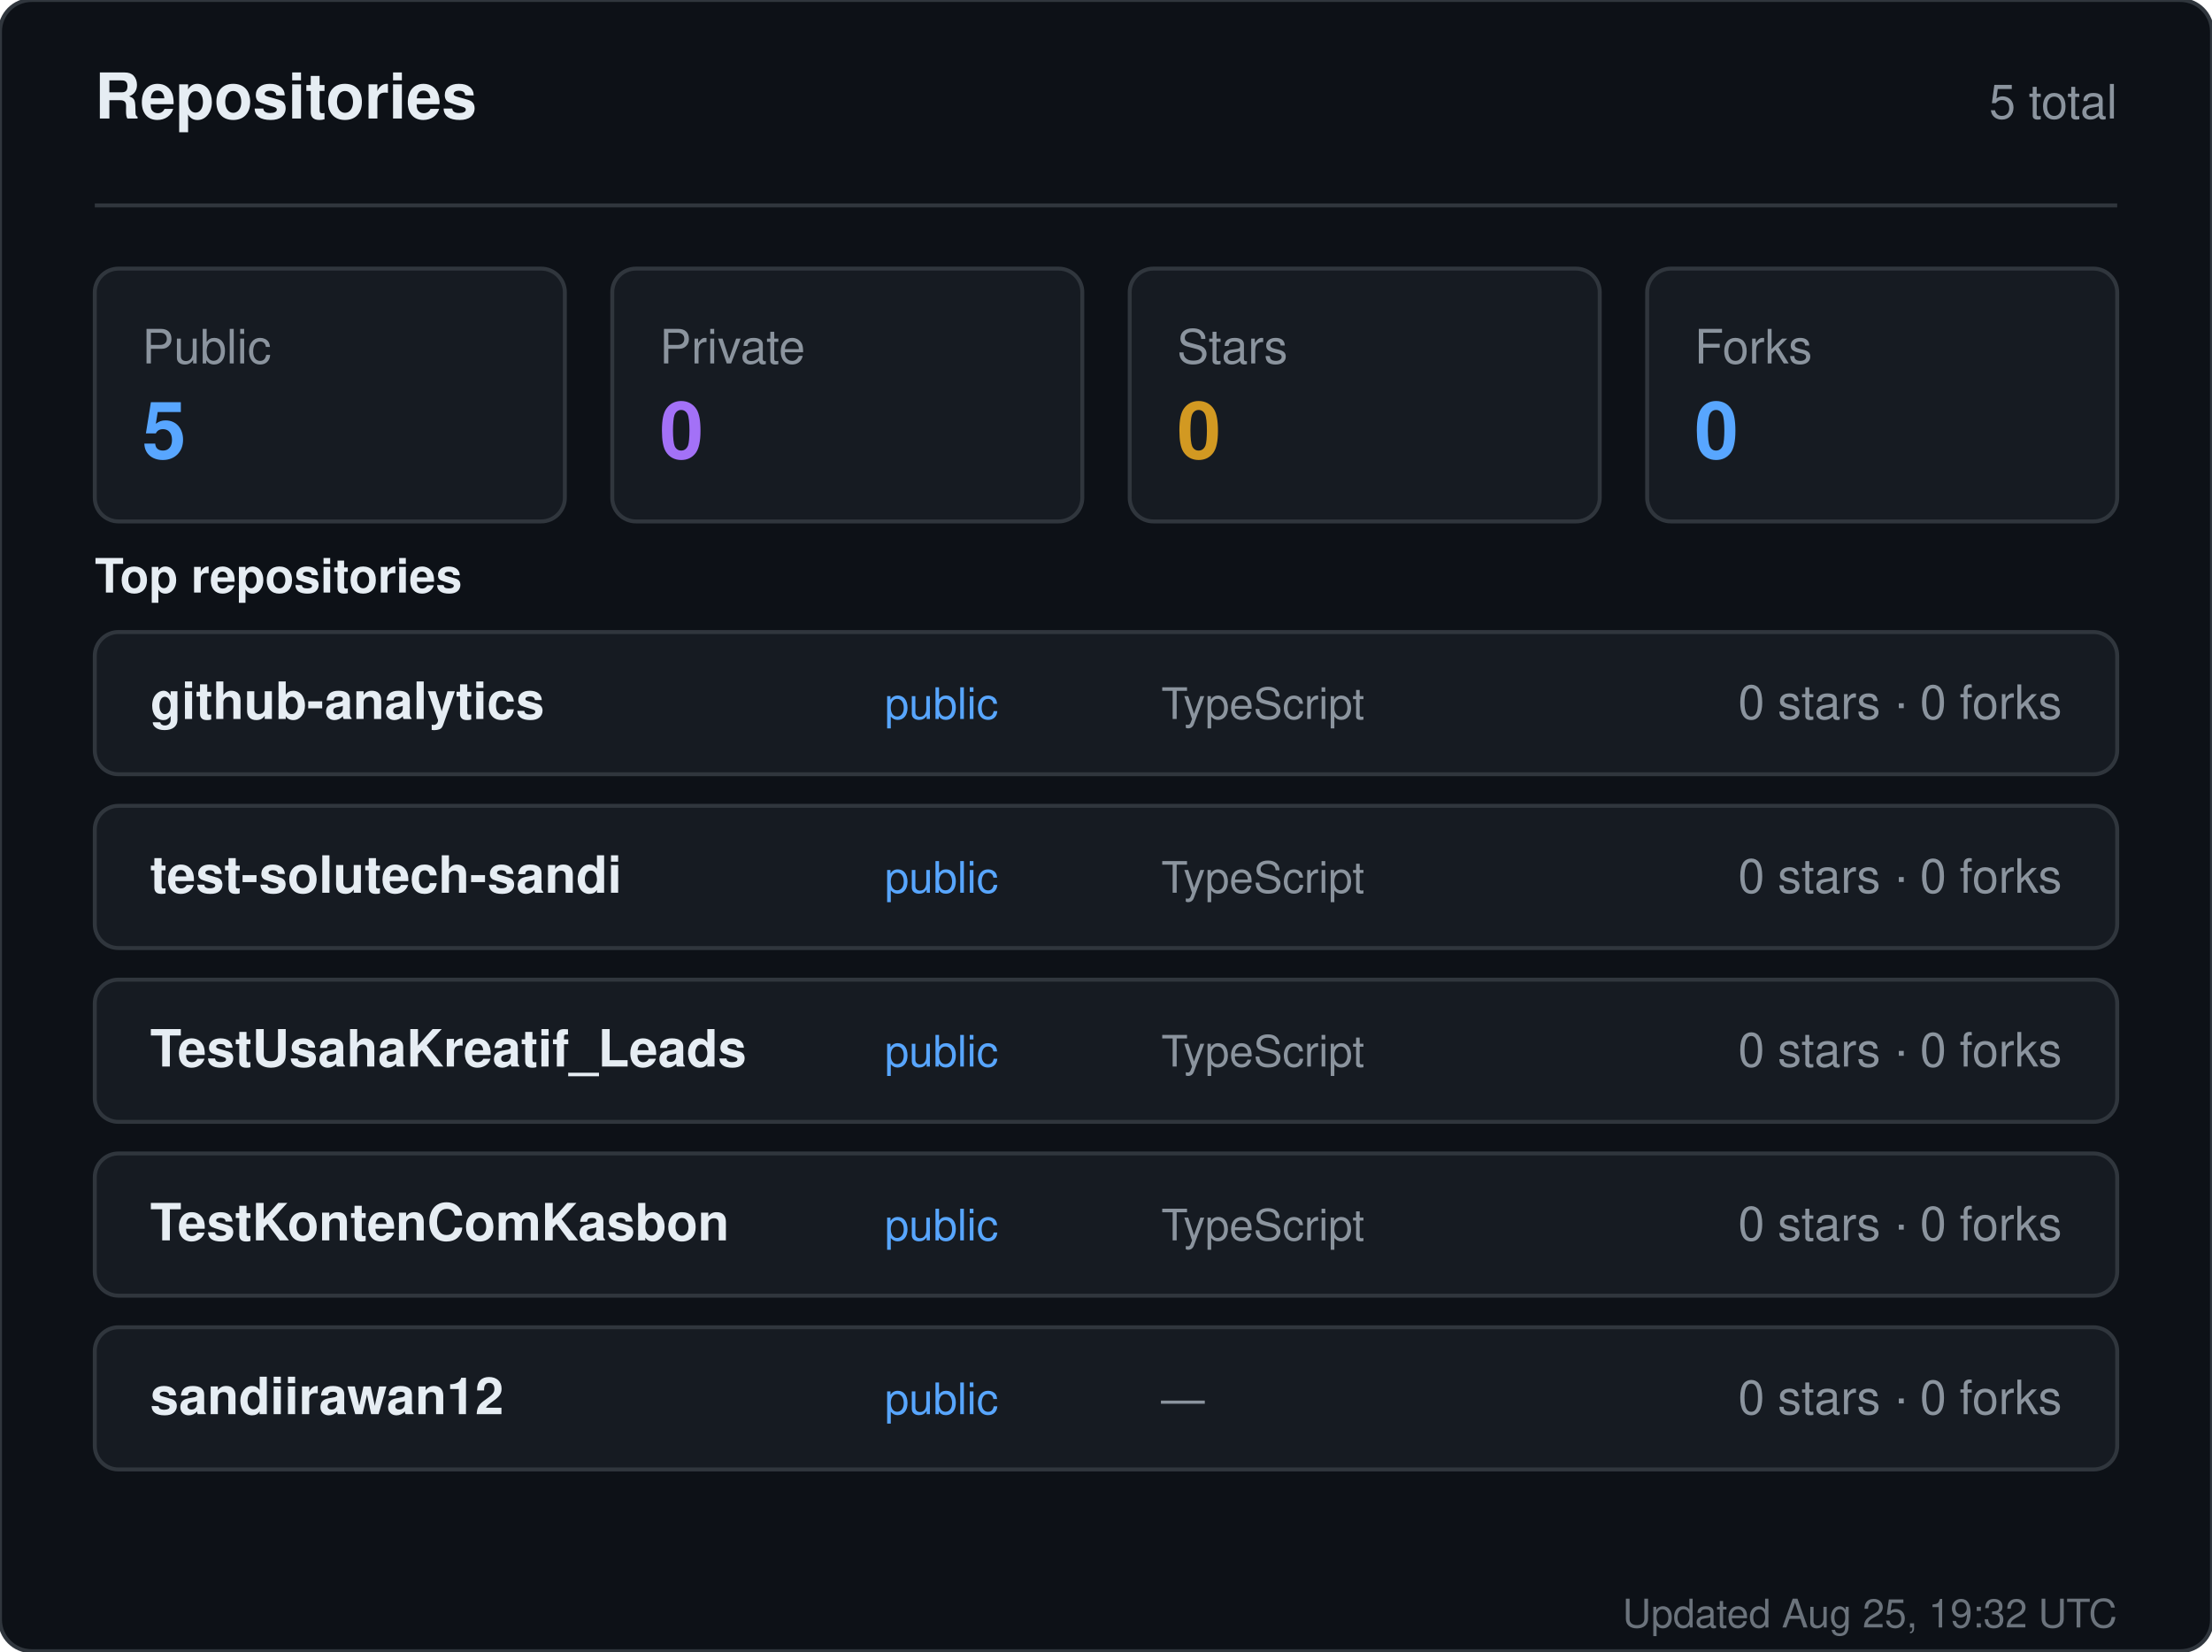
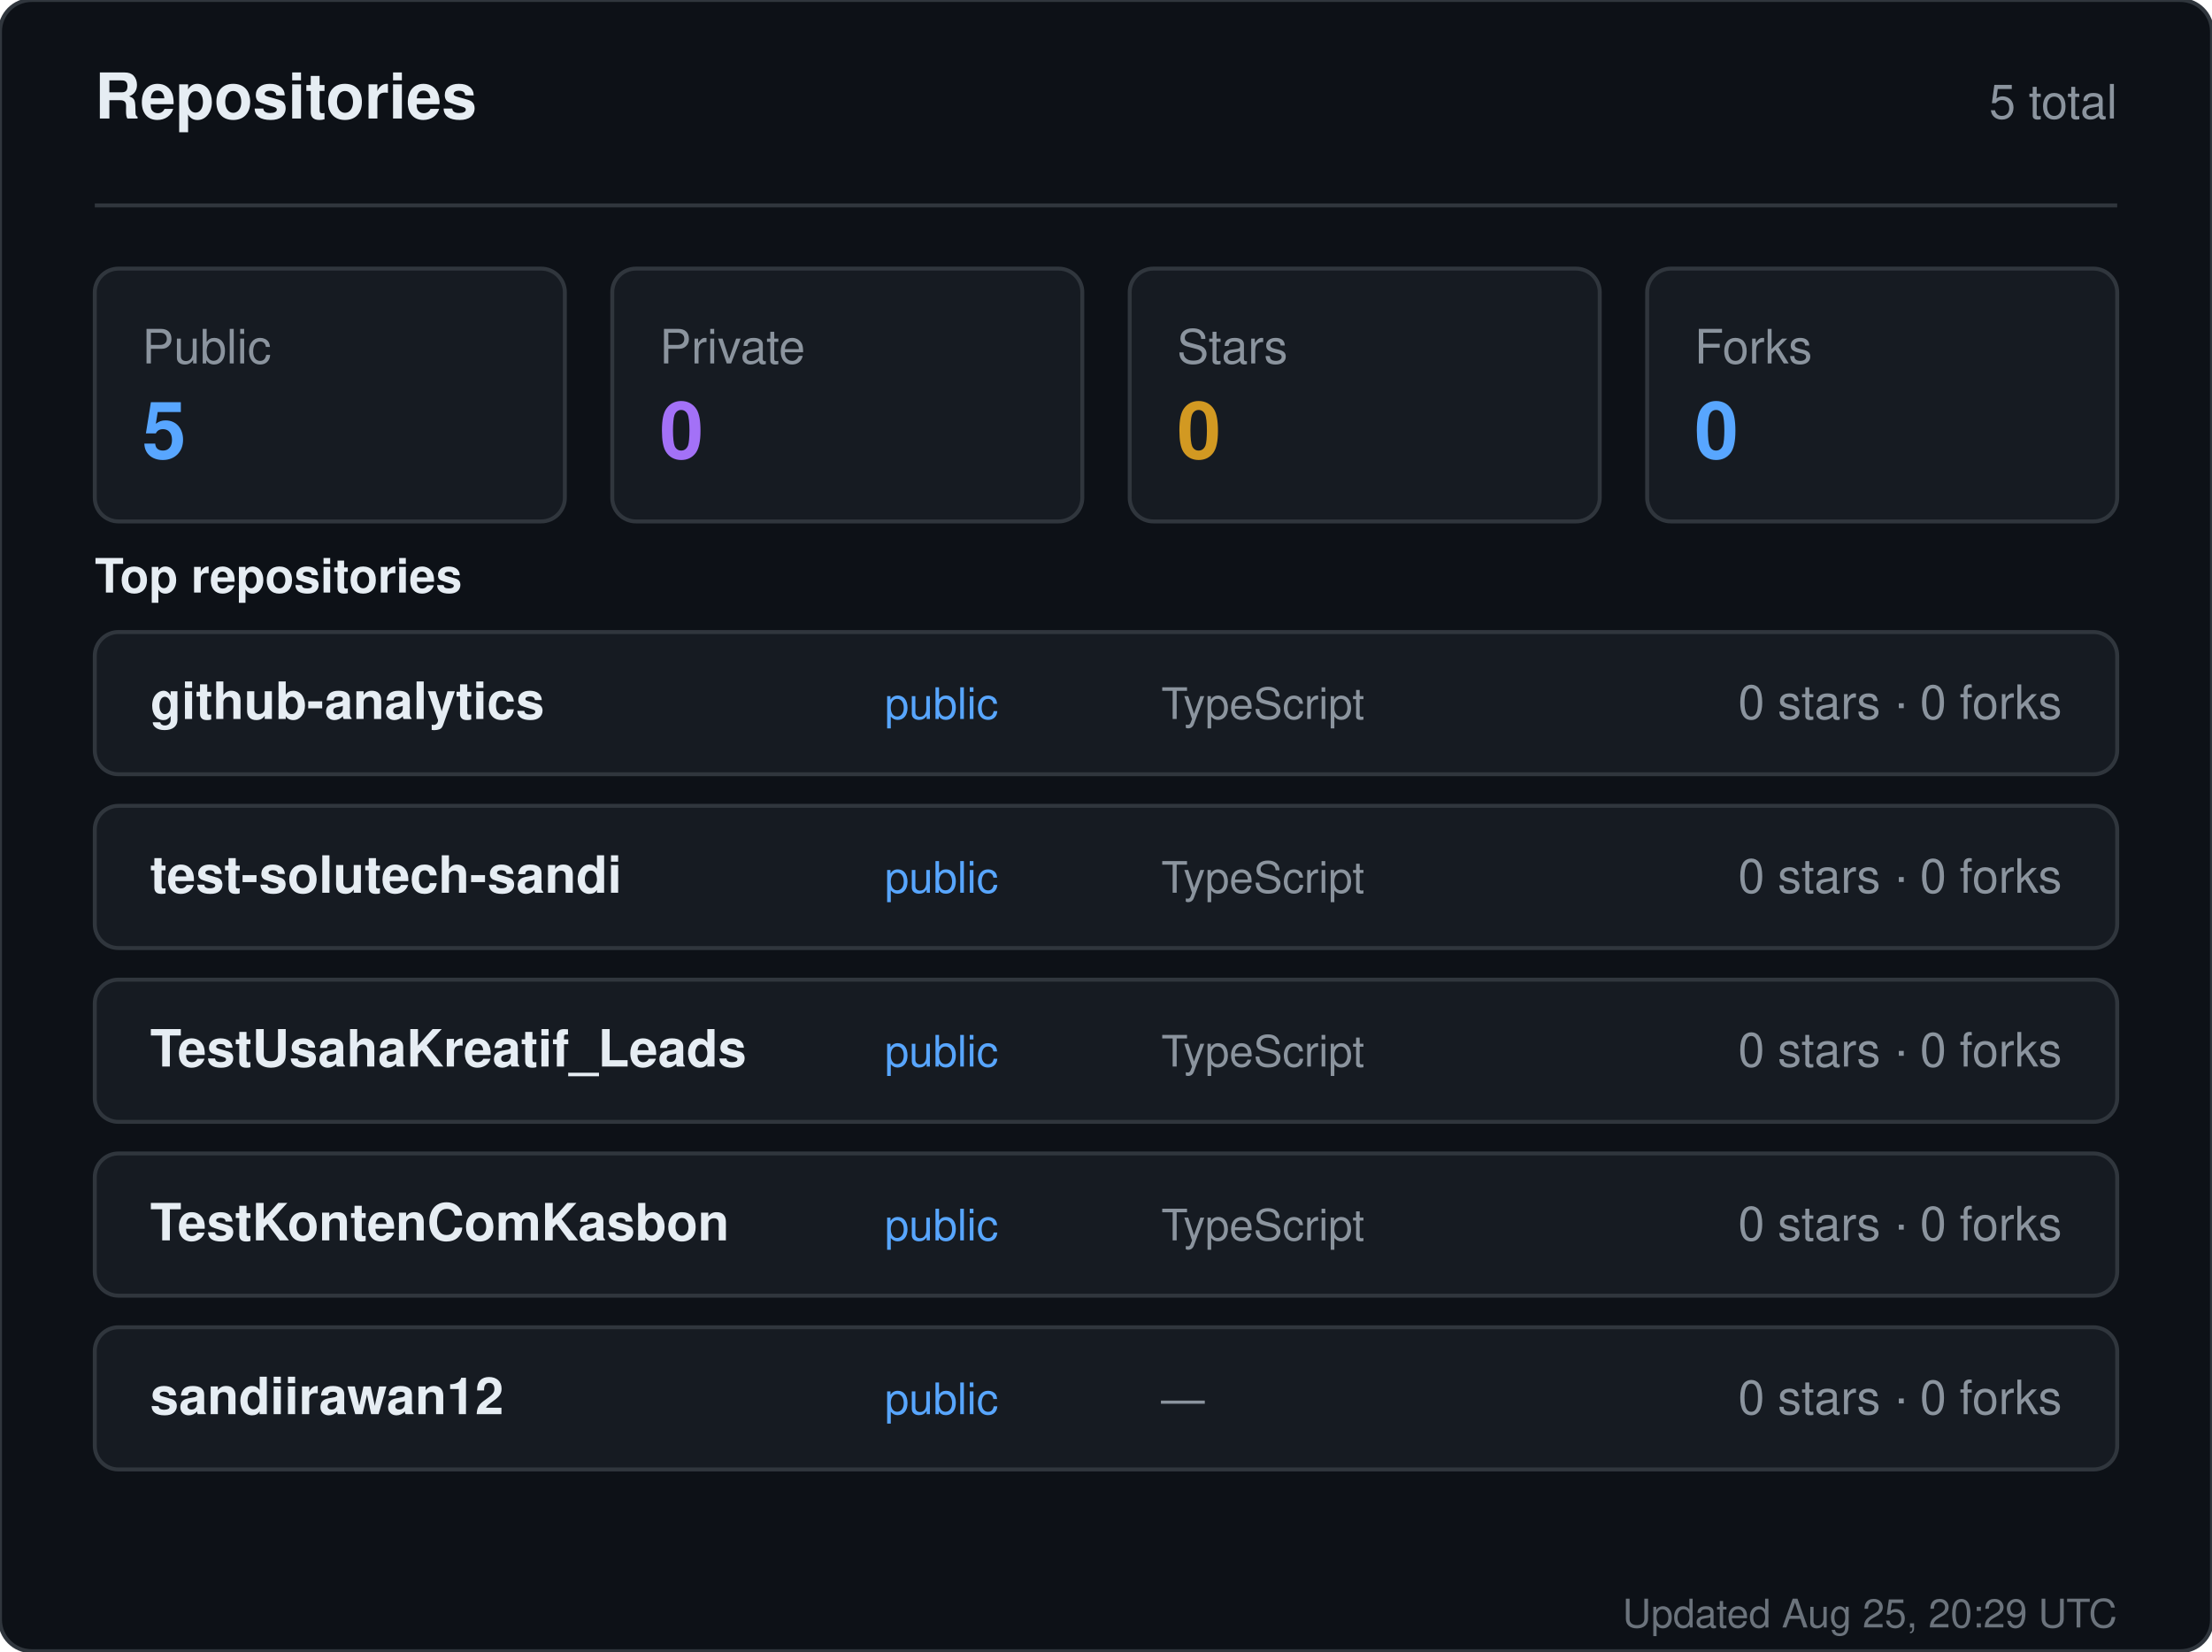
<svg xmlns="http://www.w3.org/2000/svg" width="560" height="418" viewBox="0 0 560 418" role="img" aria-label="Repositories for sandiirawan12">
  <rect width="560" height="418" rx="8" fill="#0d1117" stroke="#30363d" />
  <g font-family="-apple-system, BlinkMacSystemFont, Segoe UI, Helvetica, Arial, sans-serif">
    <text x="24" y="30" fill="#e6edf3" font-size="16" font-weight="700">Repositories</text>
    <text x="536" y="30" fill="#8b949e" font-size="12" text-anchor="end">5 total</text>
    <line x1="24" y1="52" x2="536" y2="52" stroke="#30363d" />
    <rect x="24" y="68" width="119" height="64" rx="6" fill="#161b22" stroke="#30363d" />
    <text x="36" y="92" fill="#8b949e" font-size="12">Public</text>
    <text x="36" y="116" fill="#58a6ff" font-size="20" font-weight="700">5</text>
    <rect x="155" y="68" width="119" height="64" rx="6" fill="#161b22" stroke="#30363d" />
    <text x="167" y="92" fill="#8b949e" font-size="12">Private</text>
    <text x="167" y="116" fill="#a371f7" font-size="20" font-weight="700">0</text>
    <rect x="286" y="68" width="119" height="64" rx="6" fill="#161b22" stroke="#30363d" />
    <text x="298" y="92" fill="#8b949e" font-size="12">Stars</text>
    <text x="298" y="116" fill="#d29922" font-size="20" font-weight="700">0</text>
    <rect x="417" y="68" width="119" height="64" rx="6" fill="#161b22" stroke="#30363d" />
    <text x="429" y="92" fill="#8b949e" font-size="12">Forks</text>
    <text x="429" y="116" fill="#58a6ff" font-size="20" font-weight="700">0</text>
    <text x="24" y="150" fill="#e6edf3" font-size="12" font-weight="600">Top repositories</text>
    <rect x="24" y="160" width="512" height="36" rx="6" fill="#161b22" stroke="#30363d" />
    <text x="38" y="182" fill="#e6edf3" font-size="13" font-weight="600">github-analytics</text>
    <text x="224" y="182" fill="#58a6ff" font-size="11">public</text>
    <text x="294" y="182" fill="#8b949e" font-size="11">TypeScript</text>
    <text x="522" y="182" fill="#8b949e" font-size="12" text-anchor="end">0 stars · 0 forks</text>
    <rect x="24" y="204" width="512" height="36" rx="6" fill="#161b22" stroke="#30363d" />
    <text x="38" y="226" fill="#e6edf3" font-size="13" font-weight="600">test-solutech-sandi</text>
    <text x="224" y="226" fill="#58a6ff" font-size="11">public</text>
    <text x="294" y="226" fill="#8b949e" font-size="11">TypeScript</text>
    <text x="522" y="226" fill="#8b949e" font-size="12" text-anchor="end">0 stars · 0 forks</text>
    <rect x="24" y="248" width="512" height="36" rx="6" fill="#161b22" stroke="#30363d" />
    <text x="38" y="270" fill="#e6edf3" font-size="13" font-weight="600">TestUsahaKreatif_Leads</text>
    <text x="224" y="270" fill="#58a6ff" font-size="11">public</text>
    <text x="294" y="270" fill="#8b949e" font-size="11">TypeScript</text>
    <text x="522" y="270" fill="#8b949e" font-size="12" text-anchor="end">0 stars · 0 forks</text>
    <rect x="24" y="292" width="512" height="36" rx="6" fill="#161b22" stroke="#30363d" />
    <text x="38" y="314" fill="#e6edf3" font-size="13" font-weight="600">TestKontenComKasbon</text>
    <text x="224" y="314" fill="#58a6ff" font-size="11">public</text>
    <text x="294" y="314" fill="#8b949e" font-size="11">TypeScript</text>
    <text x="522" y="314" fill="#8b949e" font-size="12" text-anchor="end">0 stars · 0 forks</text>
    <rect x="24" y="336" width="512" height="36" rx="6" fill="#161b22" stroke="#30363d" />
    <text x="38" y="358" fill="#e6edf3" font-size="13" font-weight="600">sandiirawan12</text>
    <text x="224" y="358" fill="#58a6ff" font-size="11">public</text>
    <text x="294" y="358" fill="#8b949e" font-size="11">—</text>
    <text x="522" y="358" fill="#8b949e" font-size="12" text-anchor="end">0 stars · 0 forks</text>
-     <text x="536" y="412" fill="#8b949e" font-size="10" text-anchor="end" opacity="0.75">Updated Aug 25, 19:32 UTC</text>
+     <text x="536" y="412" fill="#8b949e" font-size="10" text-anchor="end" opacity="0.75">Updated Aug 25, 20:29 UTC</text>
  </g>
</svg>
